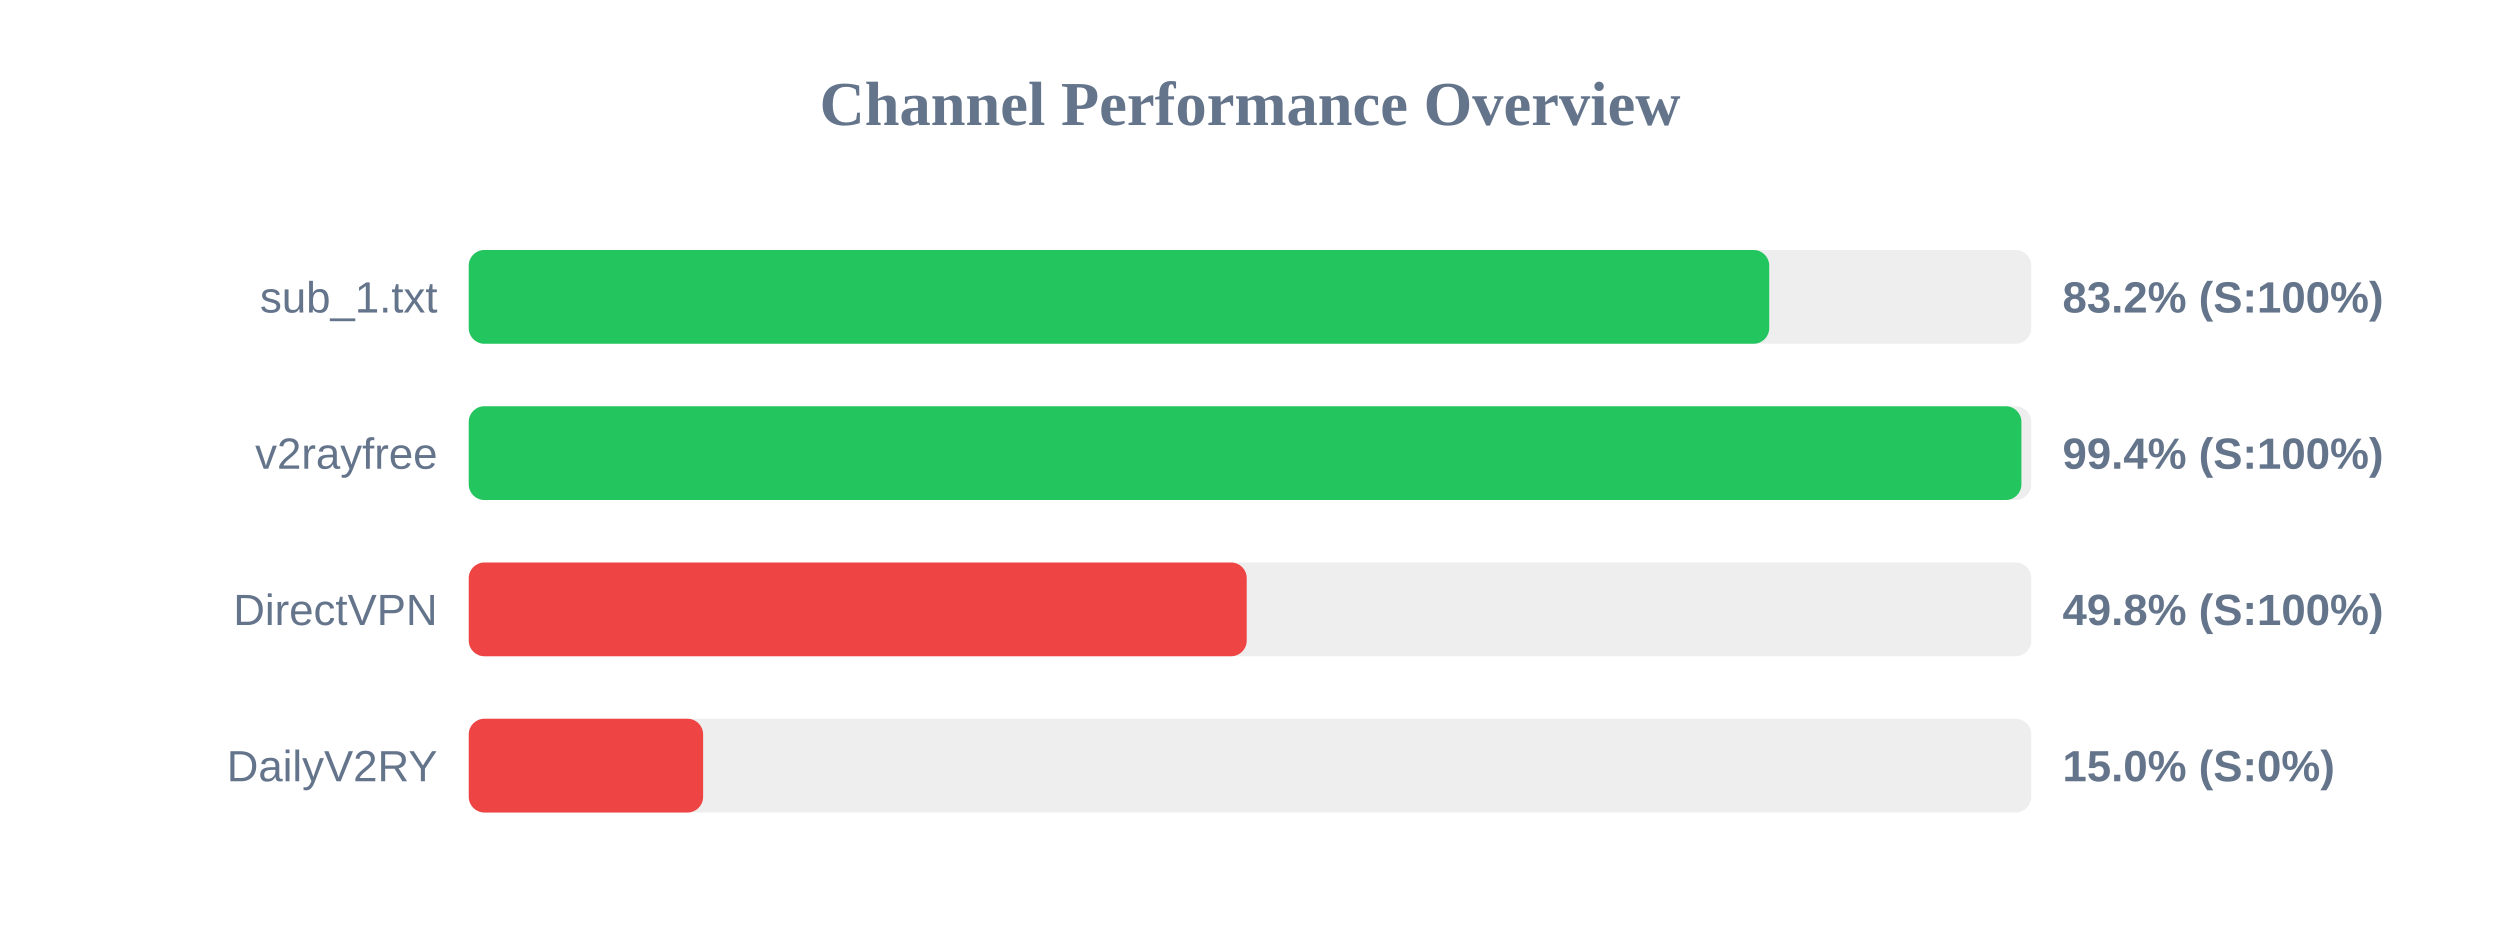
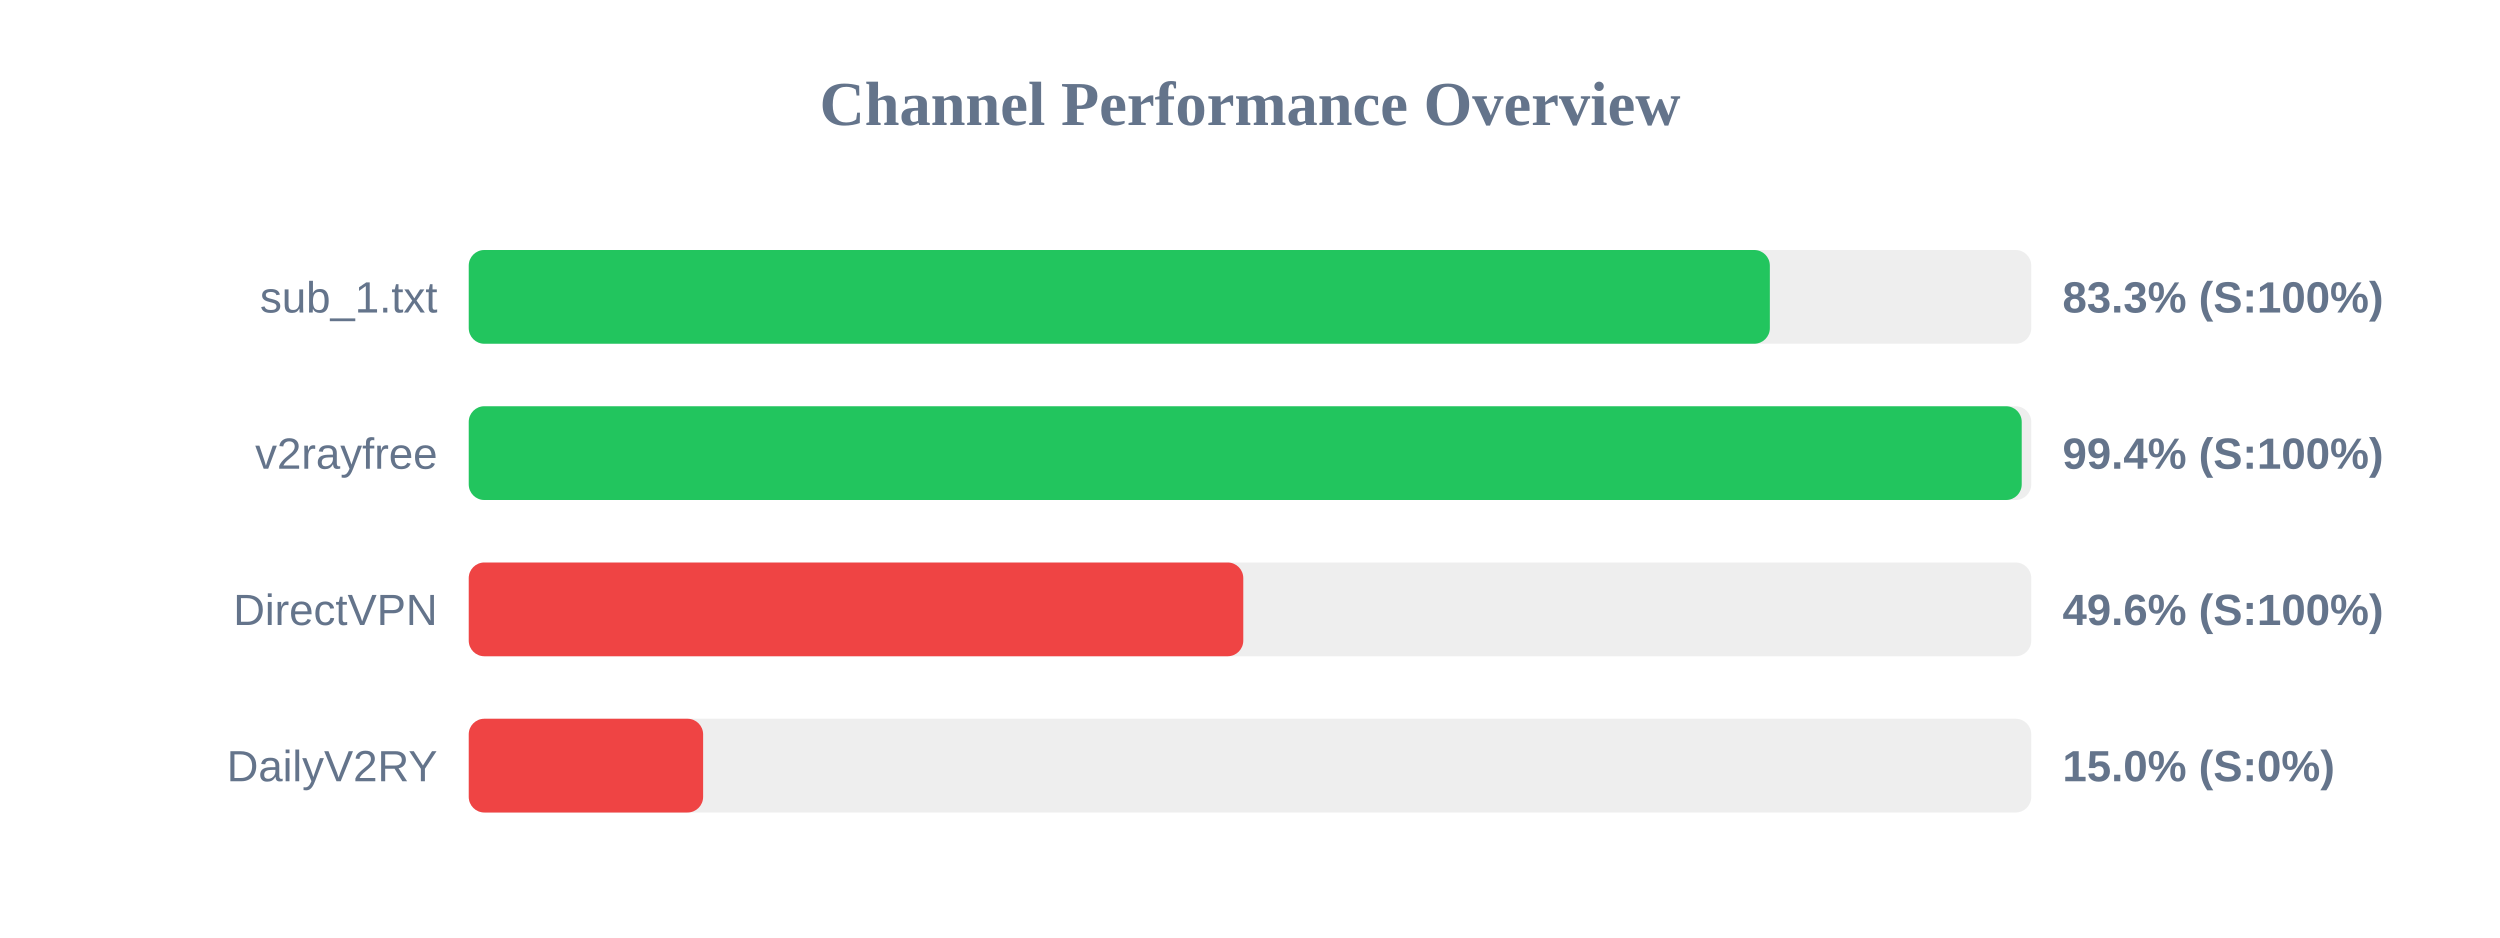
<svg xmlns="http://www.w3.org/2000/svg" width="800" height="300" version="1.1">
  <style>
        .row { font: 14px Arial; fill: #64748b; }
        .score { font: bold 14px Arial; fill: #64748b; }
    </style>
  <text x="400" y="40" text-anchor="middle" font-size="20px" font-weight="bold" fill="#64748b">Channel Performance Overview</text>
  <rect x="150" y="80" width="500" height="30" fill="#eee" rx="5" />
-   <rect x="150" y="80" width="416.15" height="30" fill="#22c55e" rx="5" />
+   <rect x="150" y="80" width="416.35" height="30" fill="#22c55e" rx="5" />
  <text x="140" y="100" text-anchor="end" class="row">sub_1.txt</text>
-   <text x="660" y="100" text-anchor="start" class="score">83.2% (S:100%)</text>
+   <text x="660" y="100" text-anchor="start" class="score">83.3% (S:100%)</text>
  <rect x="150" y="130" width="500" height="30" fill="#eee" rx="5" />
-   <rect x="150" y="130" width="496.85" height="30" fill="#22c55e" rx="5" />
+   <rect x="150" y="130" width="496.95" height="30" fill="#22c55e" rx="5" />
  <text x="140" y="150" text-anchor="end" class="row">v2rayfree</text>
  <text x="660" y="150" text-anchor="start" class="score">99.4% (S:100%)</text>
  <rect x="150" y="180" width="500" height="30" fill="#eee" rx="5" />
-   <rect x="150" y="180" width="248.95" height="30" fill="#ef4444" rx="5" />
+   <rect x="150" y="180" width="247.85" height="30" fill="#ef4444" rx="5" />
  <text x="140" y="200" text-anchor="end" class="row">DirectVPN</text>
-   <text x="660" y="200" text-anchor="start" class="score">49.8% (S:100%)</text>
+   <text x="660" y="200" text-anchor="start" class="score">49.6% (S:100%)</text>
  <rect x="150" y="230" width="500" height="30" fill="#eee" rx="5" />
  <rect x="150" y="230" width="75.0" height="30" fill="#ef4444" rx="5" />
  <text x="140" y="250" text-anchor="end" class="row">DailyV2RY</text>
  <text x="660" y="250" text-anchor="start" class="score">15.0% (S:0%)</text>
</svg>
